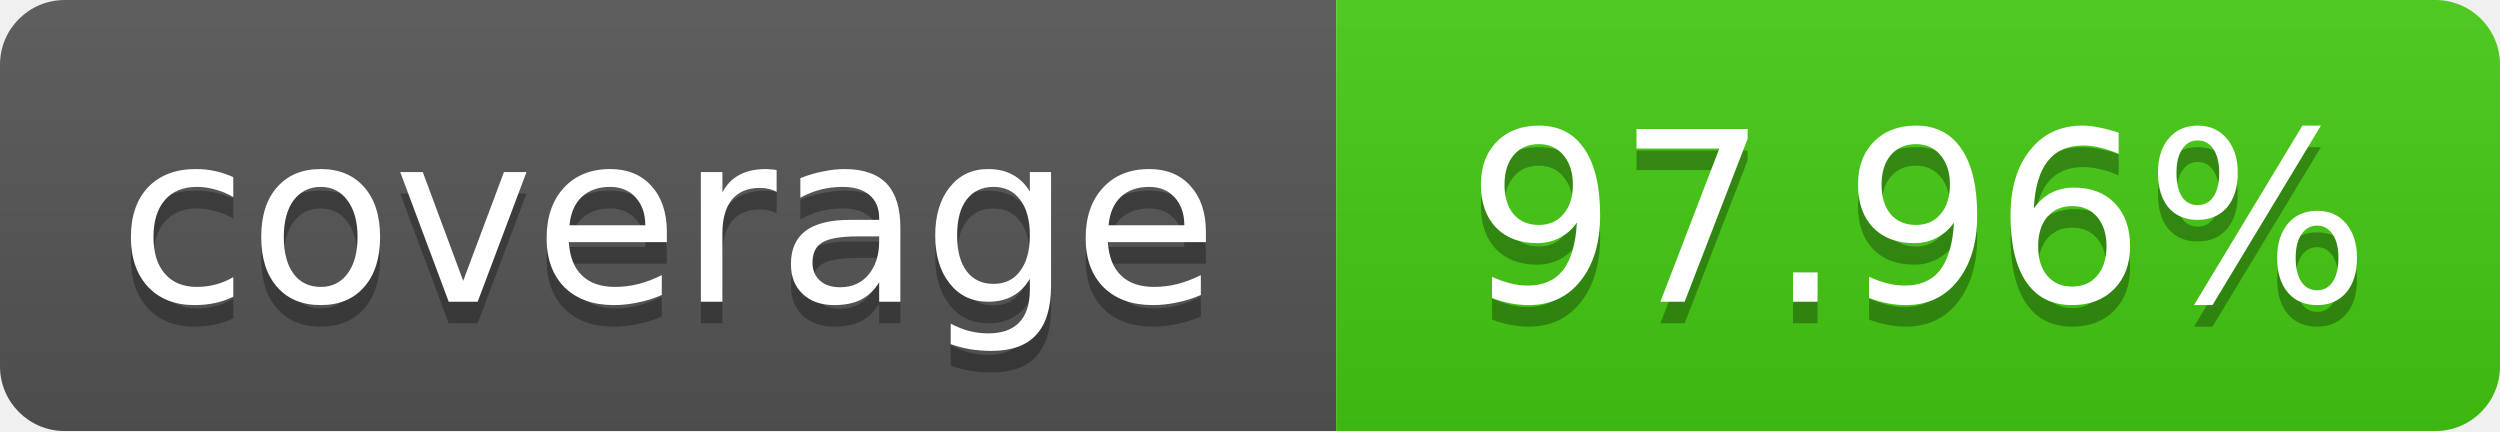
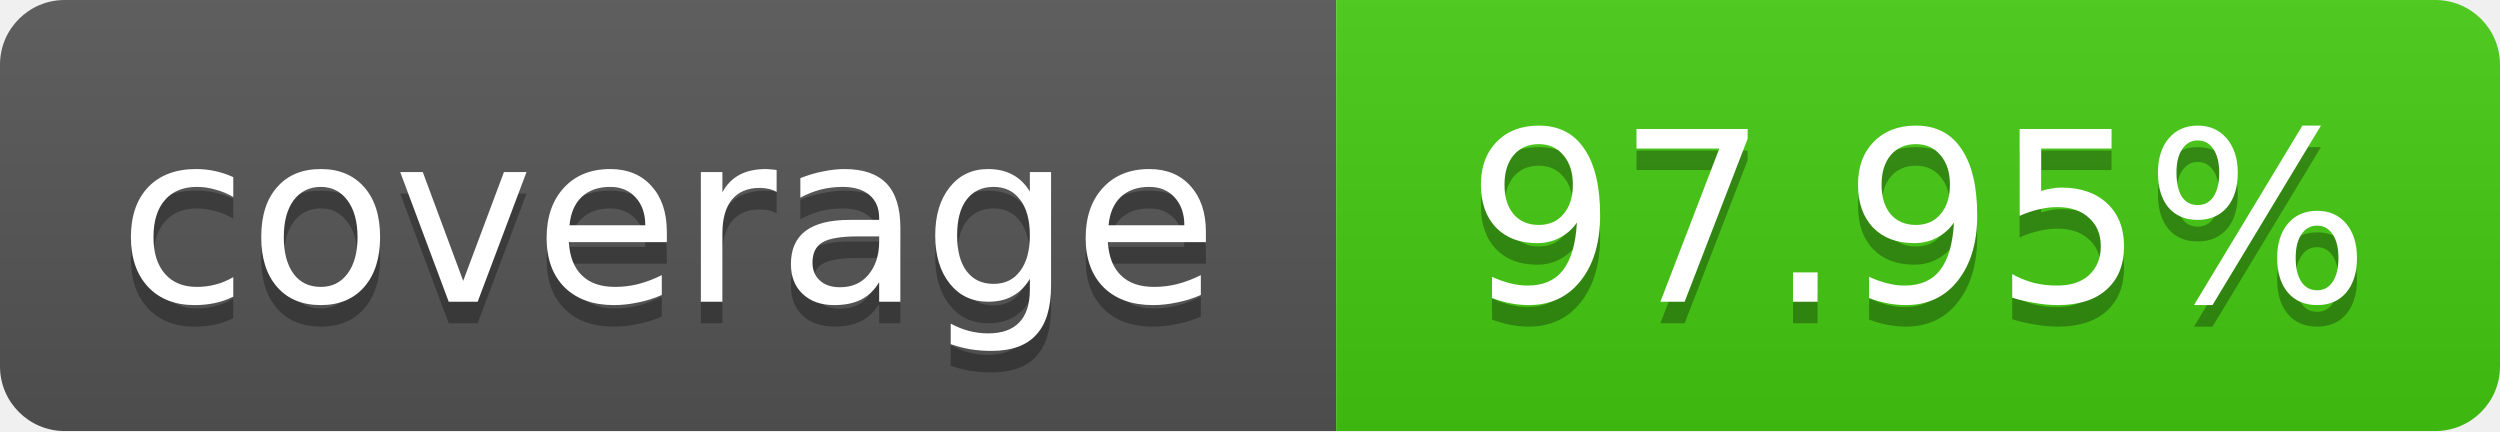
<svg xmlns="http://www.w3.org/2000/svg" width="116" height="20">
  <linearGradient id="b" x2="0" y2="100%">
    <stop offset="0" stop-color="#bbb" stop-opacity=".1" />
    <stop offset="1" stop-opacity=".1" />
  </linearGradient>
  <mask id="a">
    <rect width="116" height="20" rx="3" fill="#fff" />
  </mask>
  <g mask="url(#a)">
    <path fill="#555" d="M0 0 h62 v20 H0 z" />
    <path fill="#4c1" d="M62 0 h54 v20 H62 z" />
    <path fill="url(#b)" d="M0 0 h116 v20 H0 z" />
  </g>
  <g fill="#fff" text-anchor="middle">
    <g font-family="DejaVu Sans,Verdana,Geneva,sans-serif" font-size="11">
      <text x="31" y="15" fill="#010101" fill-opacity=".3">
         coverage
       </text>
      <text x="31" y="14">
         coverage
       </text>
      <text x="89" y="15" fill="#010101" fill-opacity=".3">
-          97.96%
+          97.95%
       </text>
      <text x="89" y="14">
-        97.96%
+        97.95%
       </text>
    </g>
  </g>
</svg>
